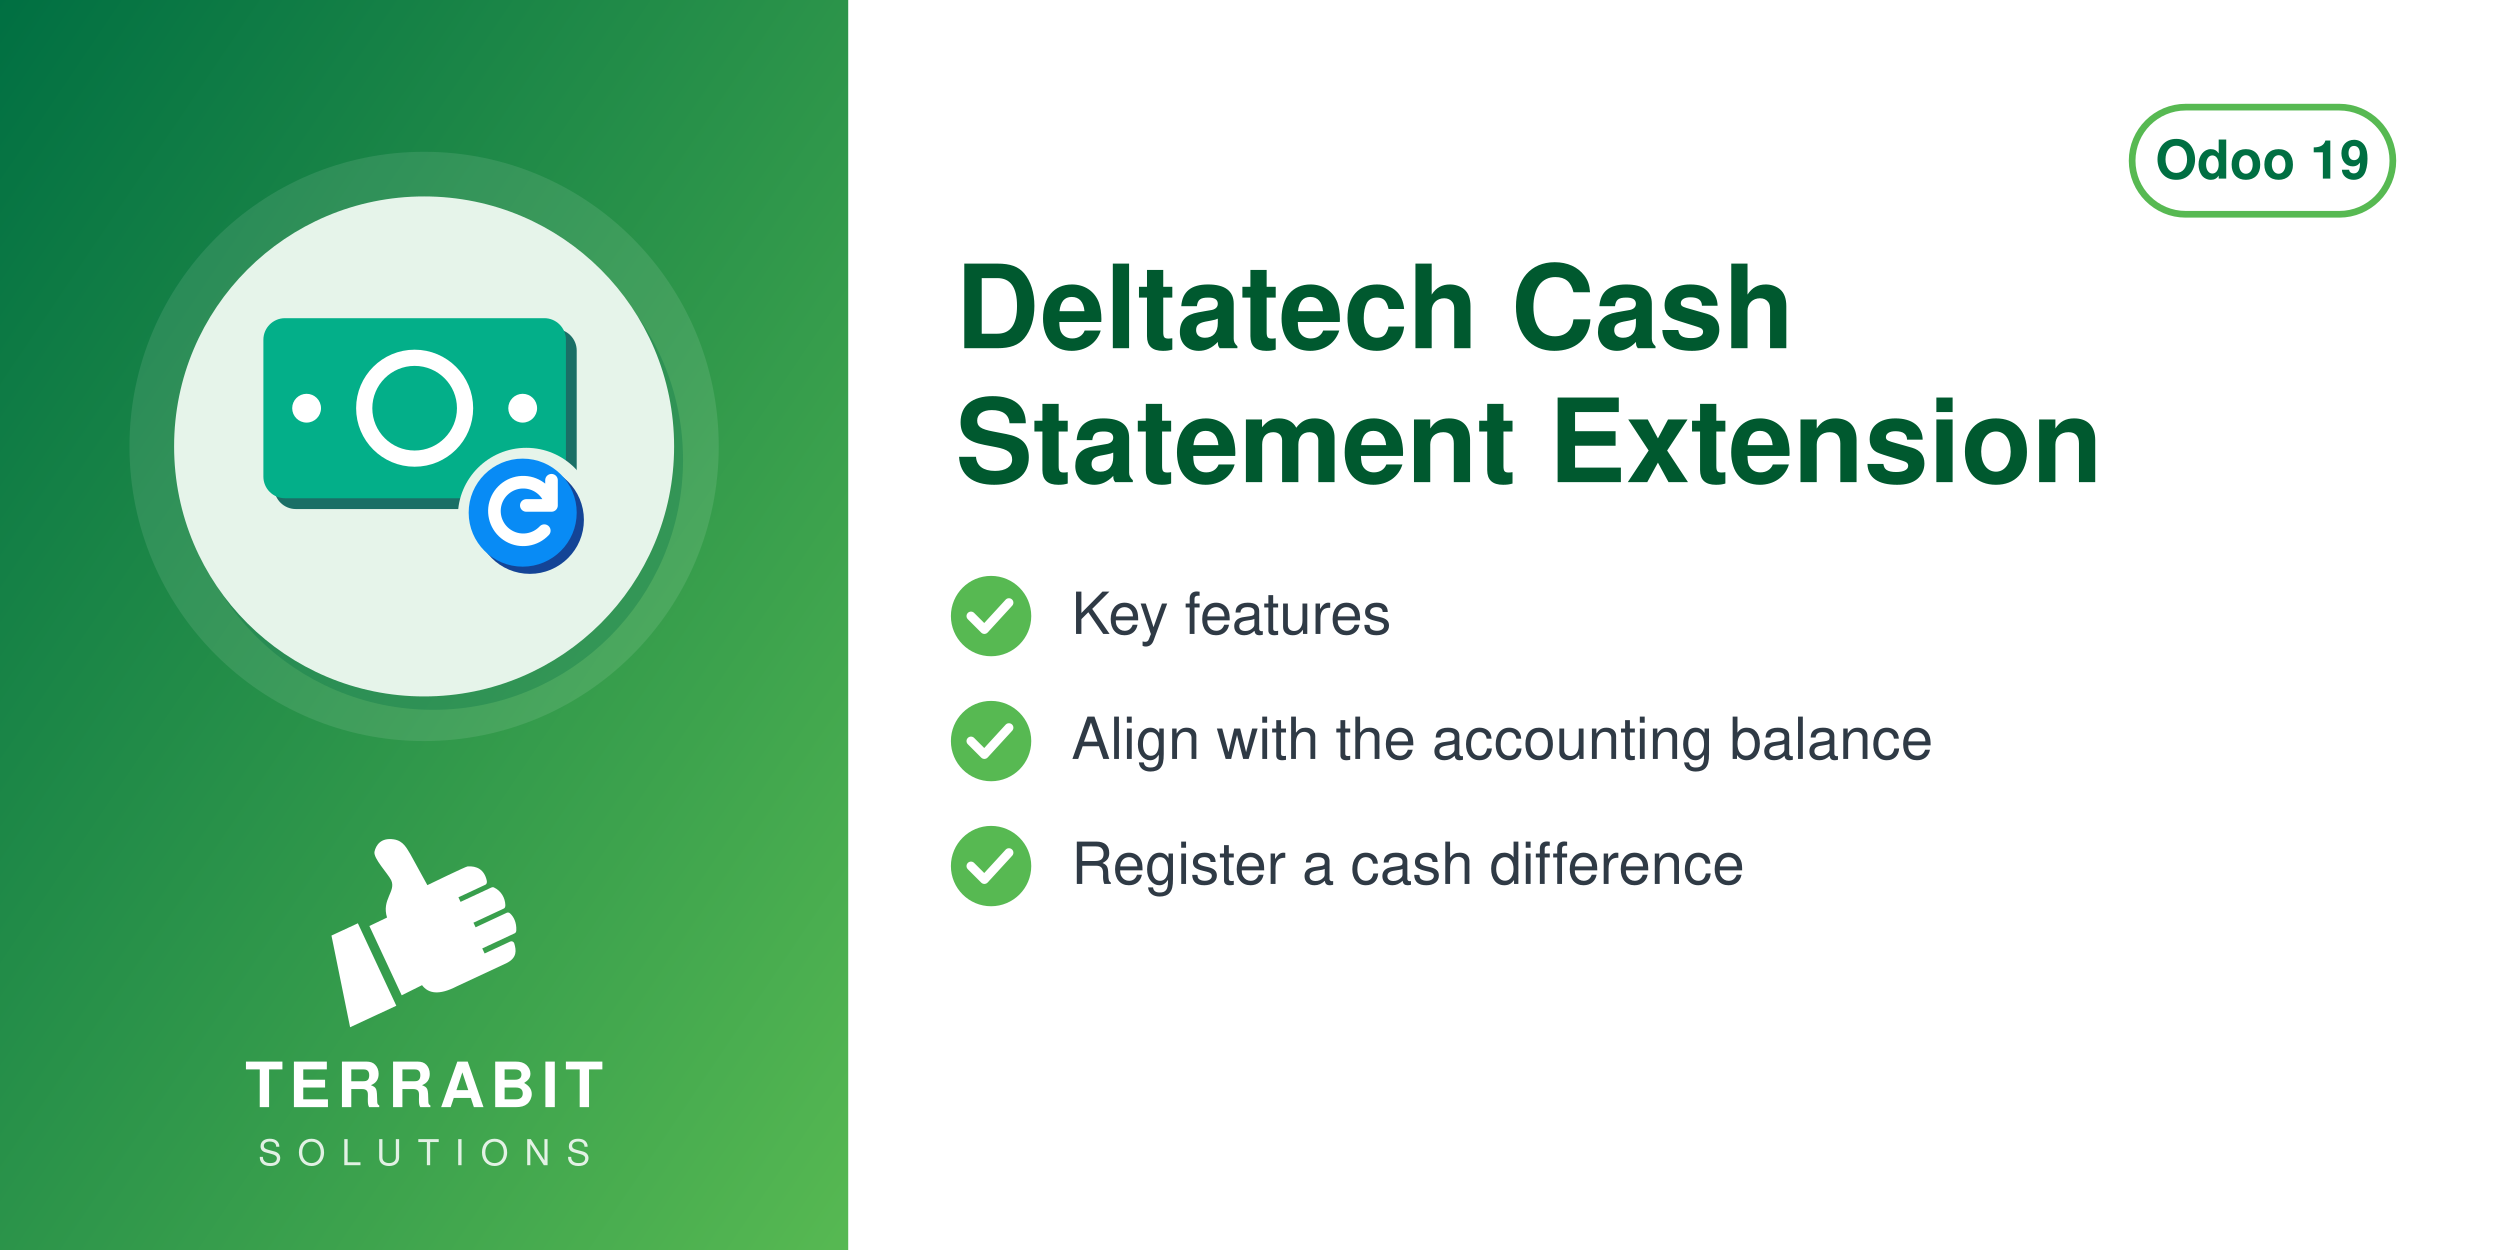
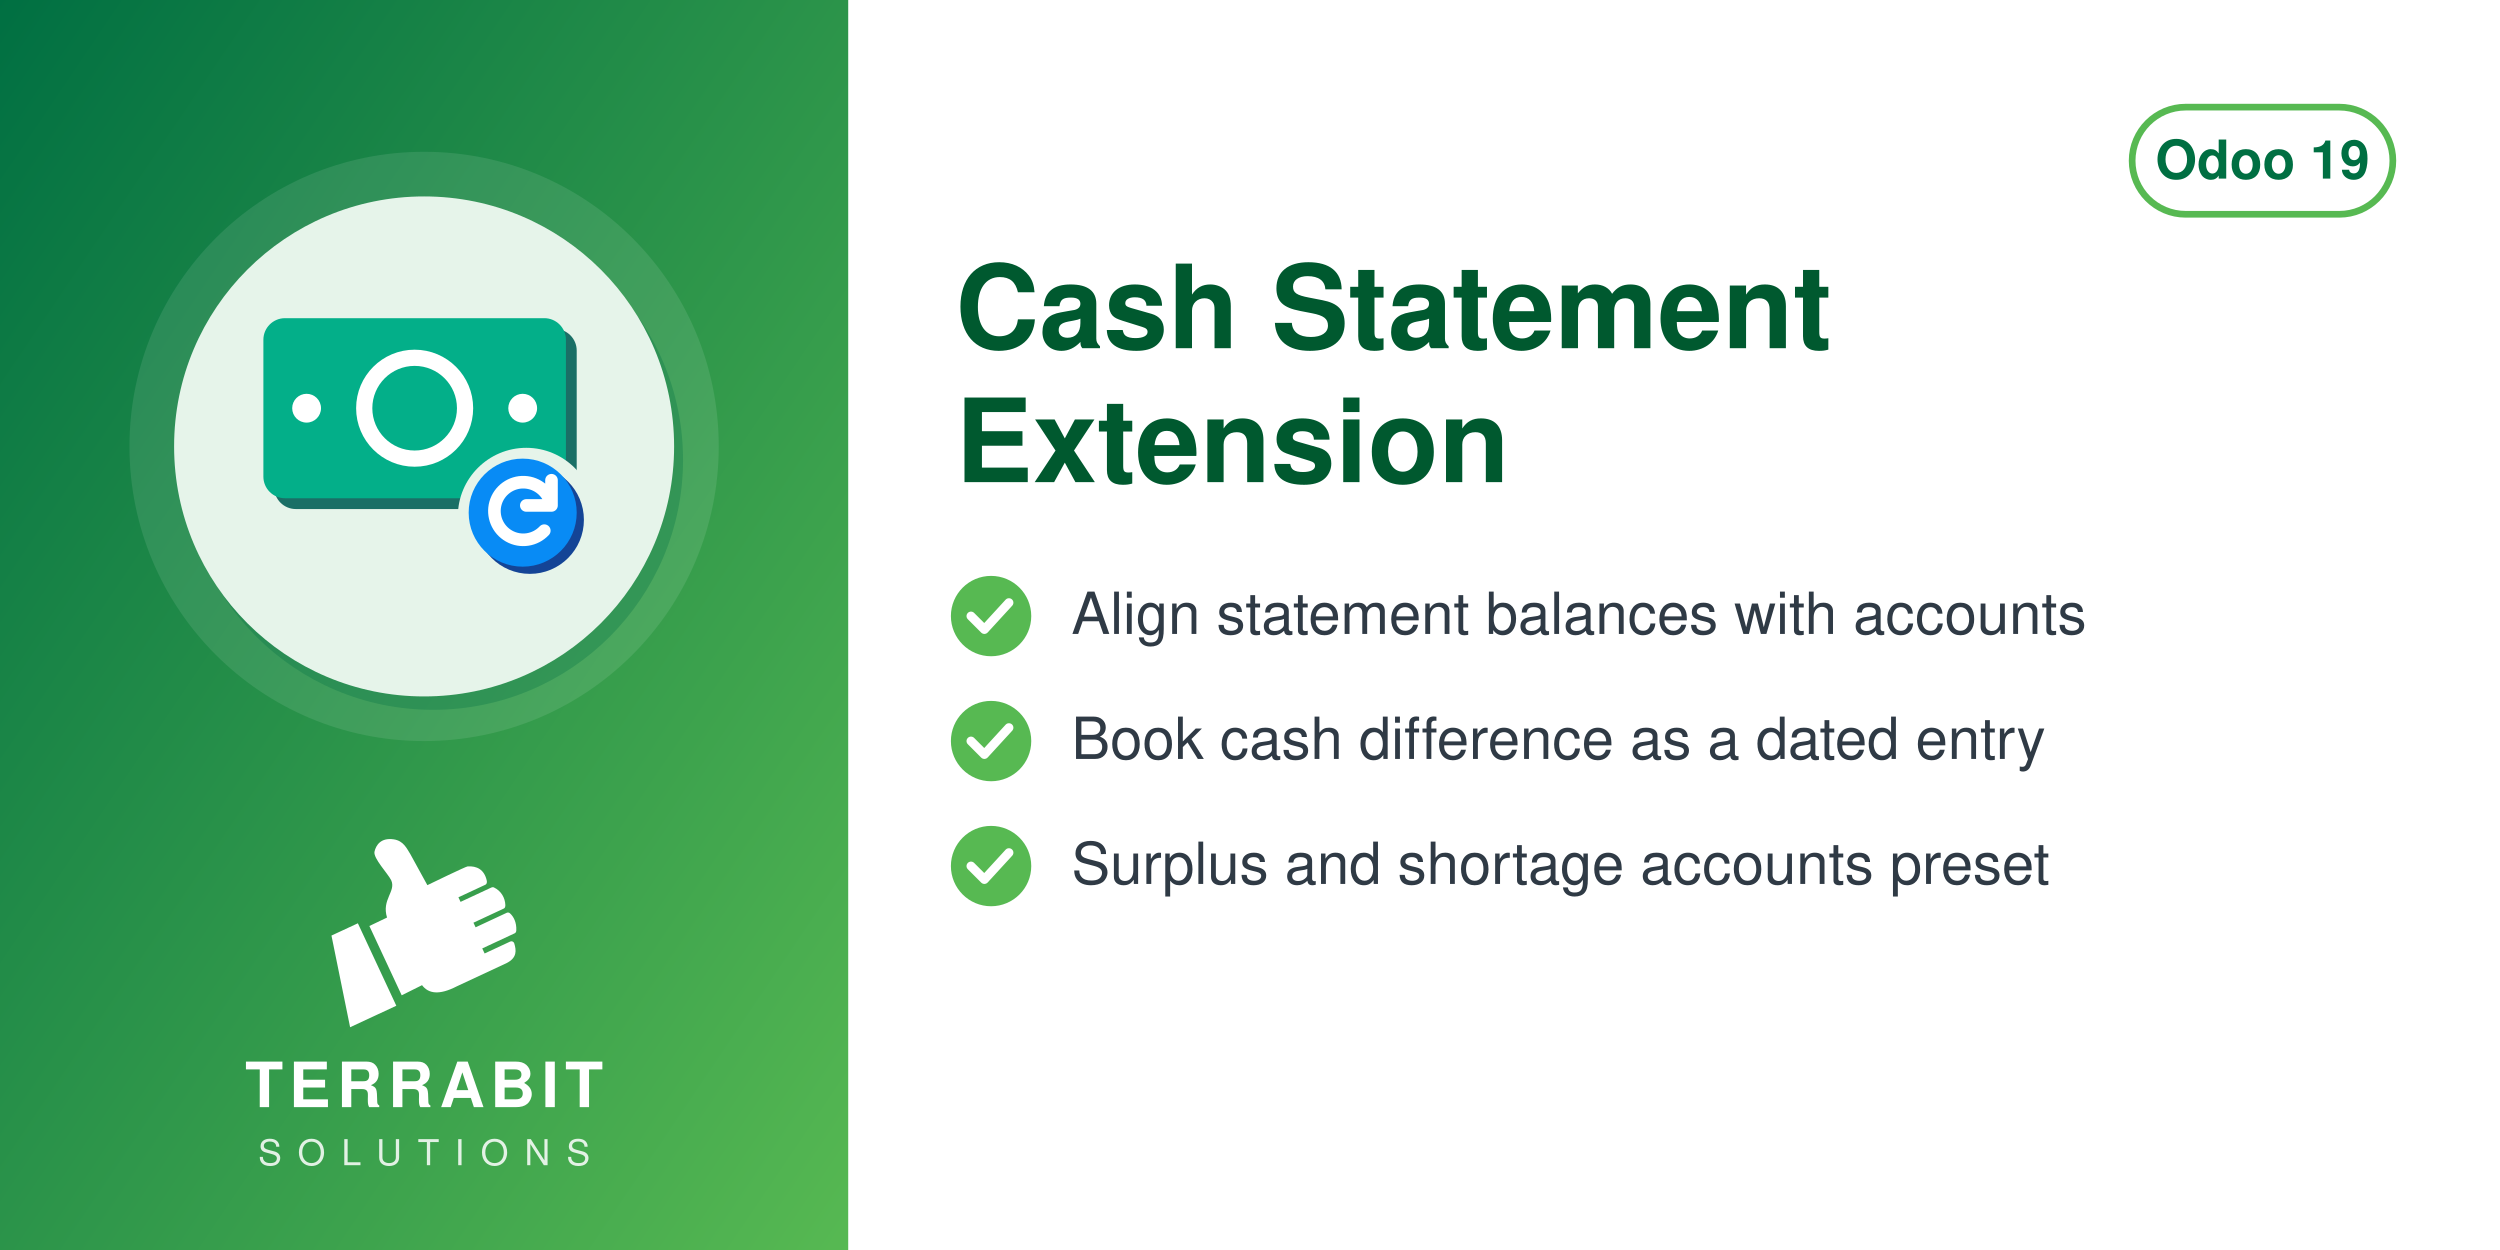
<svg xmlns="http://www.w3.org/2000/svg" width="560" height="280" viewBox="0 0 560 280">
  <defs>
    <linearGradient id="g" x1="0" y1="0" x2="1" y2="1">
      <stop offset="0" stop-color="#006F42" />
      <stop offset="1" stop-color="#57B952" />
    </linearGradient>
  </defs>
  <rect width="560" height="280" fill="#FFFFFF" />
  <rect width="190" height="280" fill="url(#g)" />
  <circle cx="95.0" cy="100" r="66" fill="white" opacity="0.10" />
  <circle cx="97.0" cy="103" r="56" fill="#006F42" opacity="0.30" />
  <circle cx="95.0" cy="100" r="56" fill="#E6F4EA" />
  <svg x="54.0" y="59.0" width="82" height="82" viewBox="0 0 100 100" preserveAspectRatio="xMidYMid meet">
    <g transform="translate(2.16,-6.68) scale(0.9838)">
      <defs>
        <mask id="mi-cut" maskUnits="userSpaceOnUse" x="-20" y="-20" width="140" height="140">
          <rect x="-20" y="-20" width="140" height="140" fill="#fff" />
          <circle cx="77" cy="77" r="19" fill="#000" />
        </mask>
      </defs>
      <g mask="url(#mi-cut)">
        <g transform="translate(3,3)" fill="#1A6F66">
          <rect x="4" y="22" width="84" height="50" rx="6" />
        </g>
        <g fill="#03AF89">
          <rect x="4" y="22" width="84" height="50" rx="6" />
        </g>
        <circle cx="46" cy="47" r="14" fill="none" stroke="#FFFFFF" stroke-width="4.5" />
        <g fill="#FFFFFF">
          <circle cx="16" cy="47" r="4" />
          <circle cx="76" cy="47" r="4" />
        </g>
      </g>
      <circle cx="78" cy="78" r="15" fill="#144496" />
      <circle cx="76" cy="76" r="15" fill="#088BF5" />
      <path d="M84,74 a8,8 0 1 0 -2,7 M84,67 v7 h-7" fill="none" stroke="#FFFFFF" stroke-width="3.5" stroke-linecap="round" stroke-linejoin="round" />
    </g>
  </svg>
  <svg x="72.0" y="186" width="46" height="46" viewBox="4045 2535 3400 3400" preserveAspectRatio="xMidYMid meet">
    <path fill="#FFFFFF" d="M4648.32 4073.59l636.59 1365.17 -765.09 355.96 -308.63 -1517.87 437.13 -203.26zm725.61 1192.32l336.75 -167.88c105.65,140.85 282.69,170.72 576.82,18.8l819.92 -382.33c181.4,-90.13 164.26,-214.57 130.07,-328.43 -4.28,-14.25 -13.68,-24.81 -27.34,-30.7 -13.67,-5.89 -27.61,-5.11 -41.09,1.18l-422.32 196.93 -39.04 -83.72 538.07 -250.91c16.64,-7.76 24.7,-27.69 25.58,-46.04 6.48,-134.33 -44.36,-230.89 -105.84,-285.23 -15.2,-13.44 -35.71,-15.59 -54.12,-7l-513.92 239.64 -35.6 -76.34 506.31 -236.1c17.69,-8.25 22.52,-36.93 21.83,-56.45 -4.1,-117.31 -67.62,-232.74 -187.72,-290.66 -13.94,-6.72 -28.64,-6.36 -42.69,0.19l-511.21 238.38 -35.37 -75.86 448.98 -209.36c20.44,-9.53 25.81,-42.28 21.02,-64.32 -41.02,-189.07 -167.92,-247.8 -318.14,-237.87 -29.39,1.94 -589.86,273.16 -665.95,310.54l-281.84 -513.57c-59.06,-93.13 -112.7,-221.7 -276.47,-245.13 -211.24,-30.22 -291.56,94.38 -316.89,203.13 -25.32,108.75 223.84,365.99 276.05,473.69 85.52,184.27 -161.86,318.11 -68.41,617.99l-292.54 139.94 535.09 1147.51z" />
  </svg>
  <text x="95.0" y="248" text-anchor="middle" font-family="Helvetica,Arial,sans-serif" font-size="14" font-weight="800" letter-spacing="1.4" fill="white">TERRABIT</text>
  <text x="95.0" y="261" text-anchor="middle" font-family="Helvetica,Arial,sans-serif" font-size="8" font-weight="500" letter-spacing="3.6" fill="white" opacity="0.85">SOLUTIONS</text>
  <g>
    <rect x="477.6" y="24" width="58.4" height="24" rx="12" fill="none" stroke="#57B952" stroke-width="1.5" />
    <text x="506.8" y="40" text-anchor="middle" font-family="Helvetica,Arial,sans-serif" font-size="12" font-weight="700" fill="#006F42">Odoo 19</text>
  </g>
-   <text x="214" y="78" font-family="Helvetica,Arial,sans-serif" font-size="26" font-weight="700" fill="#00592F">Deltatech Cash</text>
-   <text x="214" y="108" font-family="Helvetica,Arial,sans-serif" font-size="26" font-weight="700" fill="#00592F">Statement Extension</text>
+   <text x="214" y="78" font-family="Helvetica,Arial,sans-serif" font-size="26" font-weight="700" fill="#00592F">Cash Statement</text>
+   <text x="214" y="108" font-family="Helvetica,Arial,sans-serif" font-size="26" font-weight="700" fill="#00592F">Extension</text>
  <circle cx="222" cy="138" r="9" fill="#57B952" />
  <path d="M217.5 138 l3 3 l5.5 -6" fill="none" stroke="white" stroke-width="2" stroke-linecap="round" stroke-linejoin="round" />
-   <text x="240" y="142" font-family="Helvetica,Arial,sans-serif" font-size="13" fill="#2F3A45">Key features</text>
+   <text x="240" y="142" font-family="Helvetica,Arial,sans-serif" font-size="13" fill="#2F3A45">Align statement balances with accounts</text>
  <circle cx="222" cy="166" r="9" fill="#57B952" />
  <path d="M217.5 166 l3 3 l5.5 -6" fill="none" stroke="white" stroke-width="2" stroke-linecap="round" stroke-linejoin="round" />
-   <text x="240" y="170" font-family="Helvetica,Arial,sans-serif" font-size="13" fill="#2F3A45">Align with the accounting balance</text>
+   <text x="240" y="170" font-family="Helvetica,Arial,sans-serif" font-size="13" fill="#2F3A45">Book cash difference as a dated entry</text>
  <circle cx="222" cy="194" r="9" fill="#57B952" />
  <path d="M217.5 194 l3 3 l5.5 -6" fill="none" stroke="white" stroke-width="2" stroke-linecap="round" stroke-linejoin="round" />
-   <text x="240" y="198" font-family="Helvetica,Arial,sans-serif" font-size="13" fill="#2F3A45">Register a cash difference</text>
+   <text x="240" y="198" font-family="Helvetica,Arial,sans-serif" font-size="13" fill="#2F3A45">Surplus and shortage accounts preset</text>
</svg>
